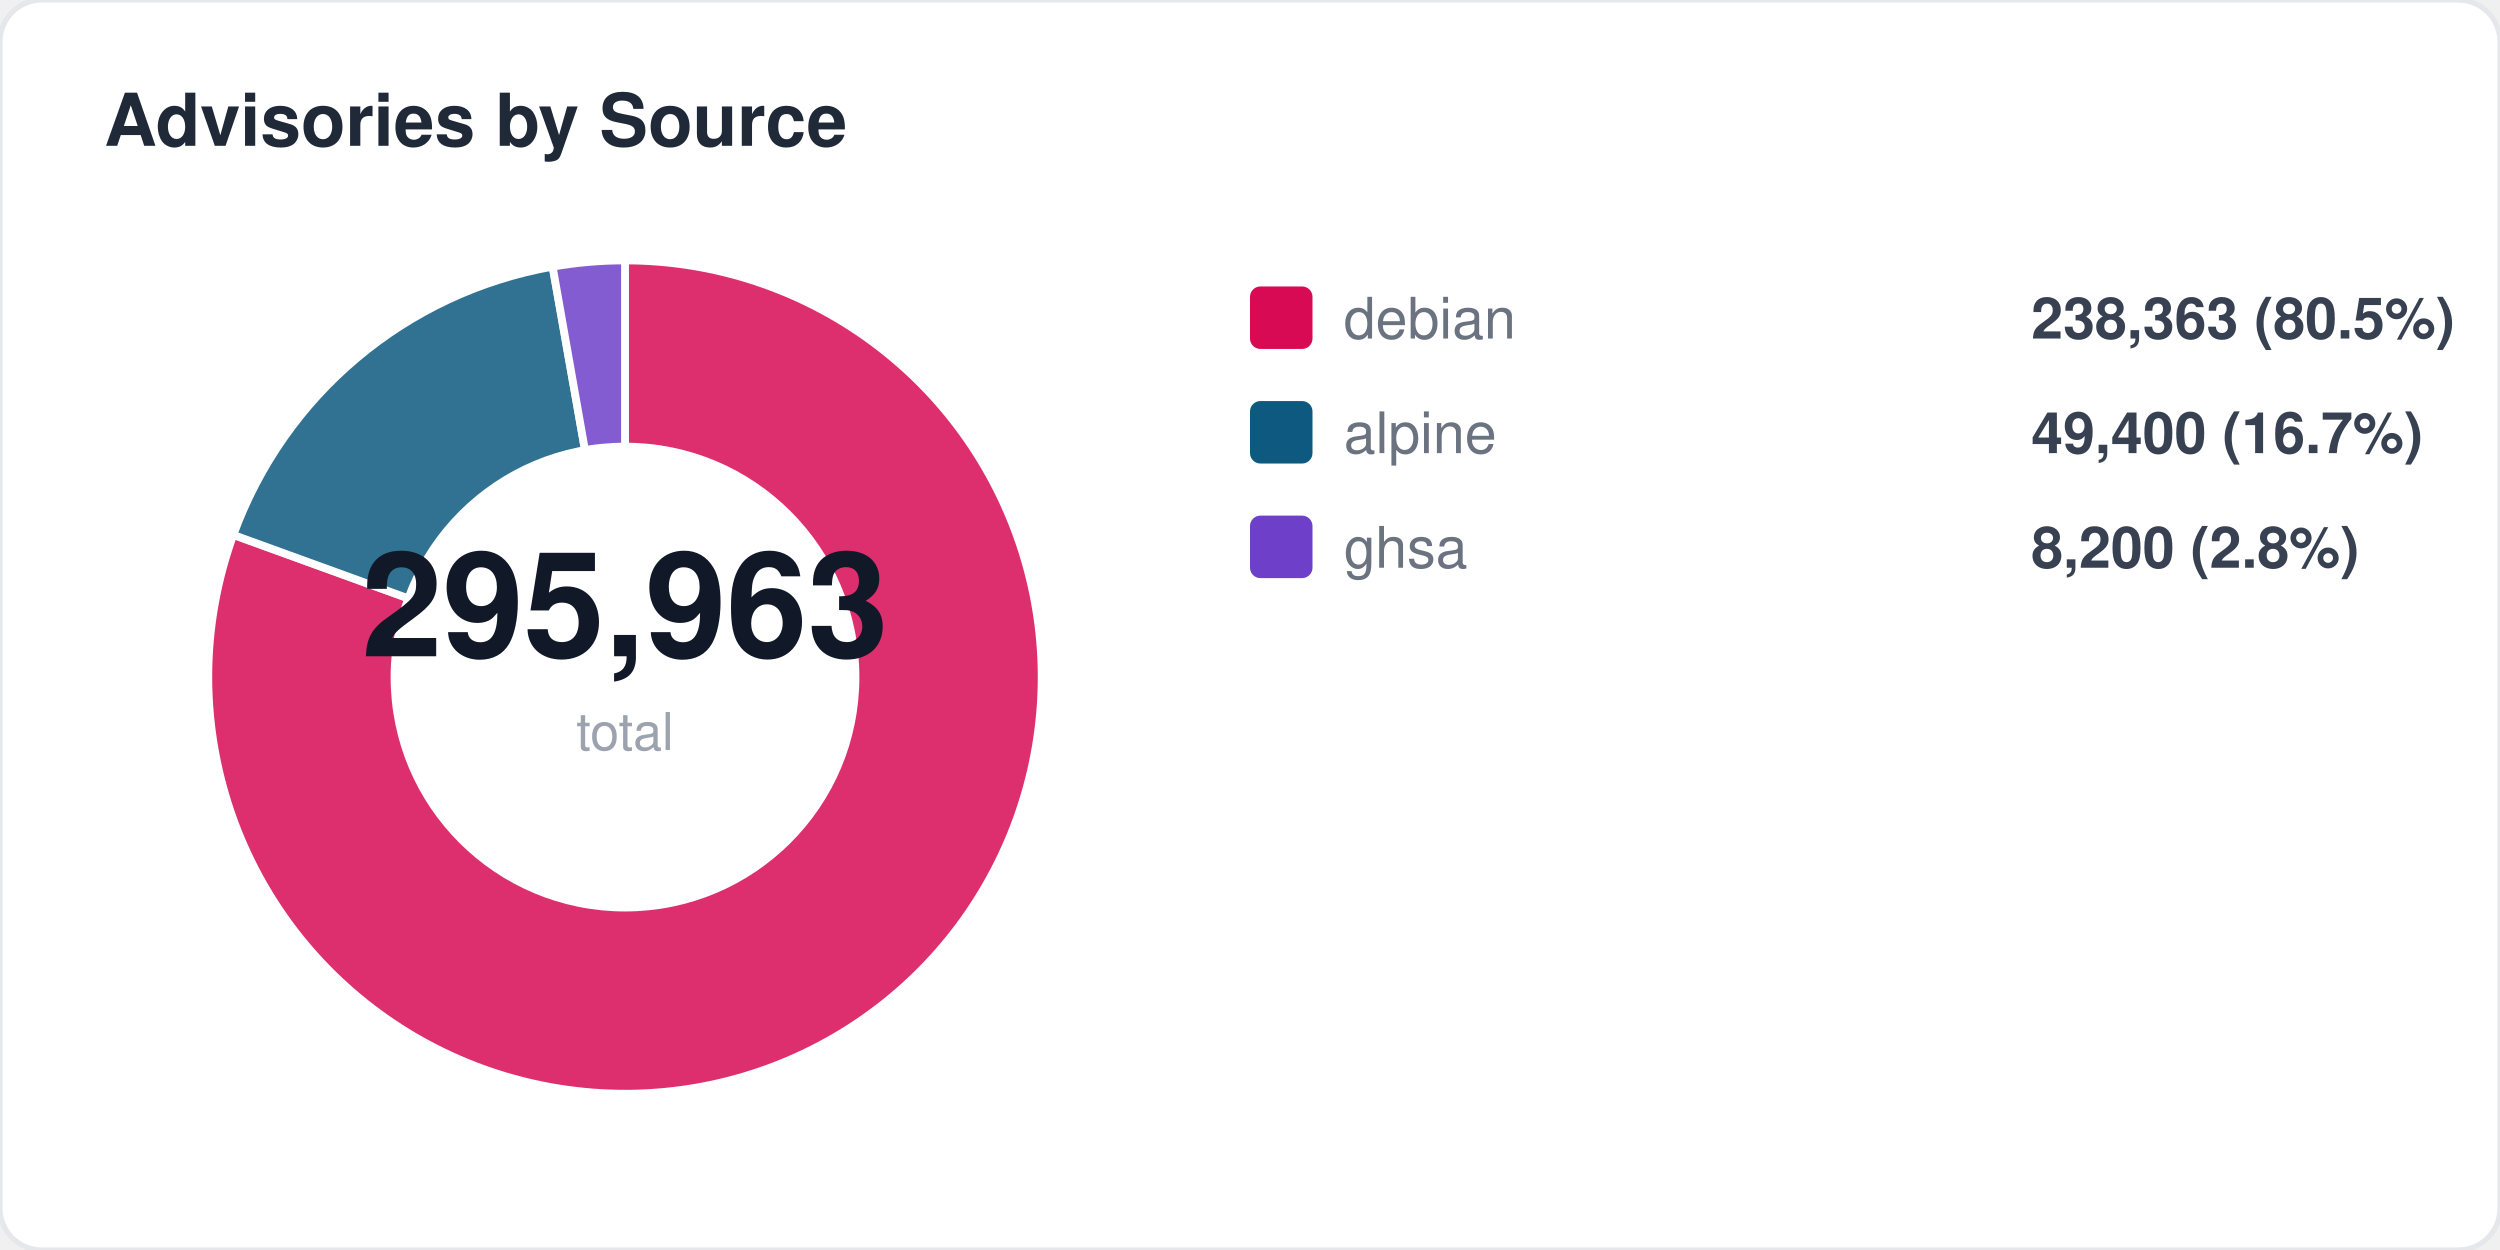
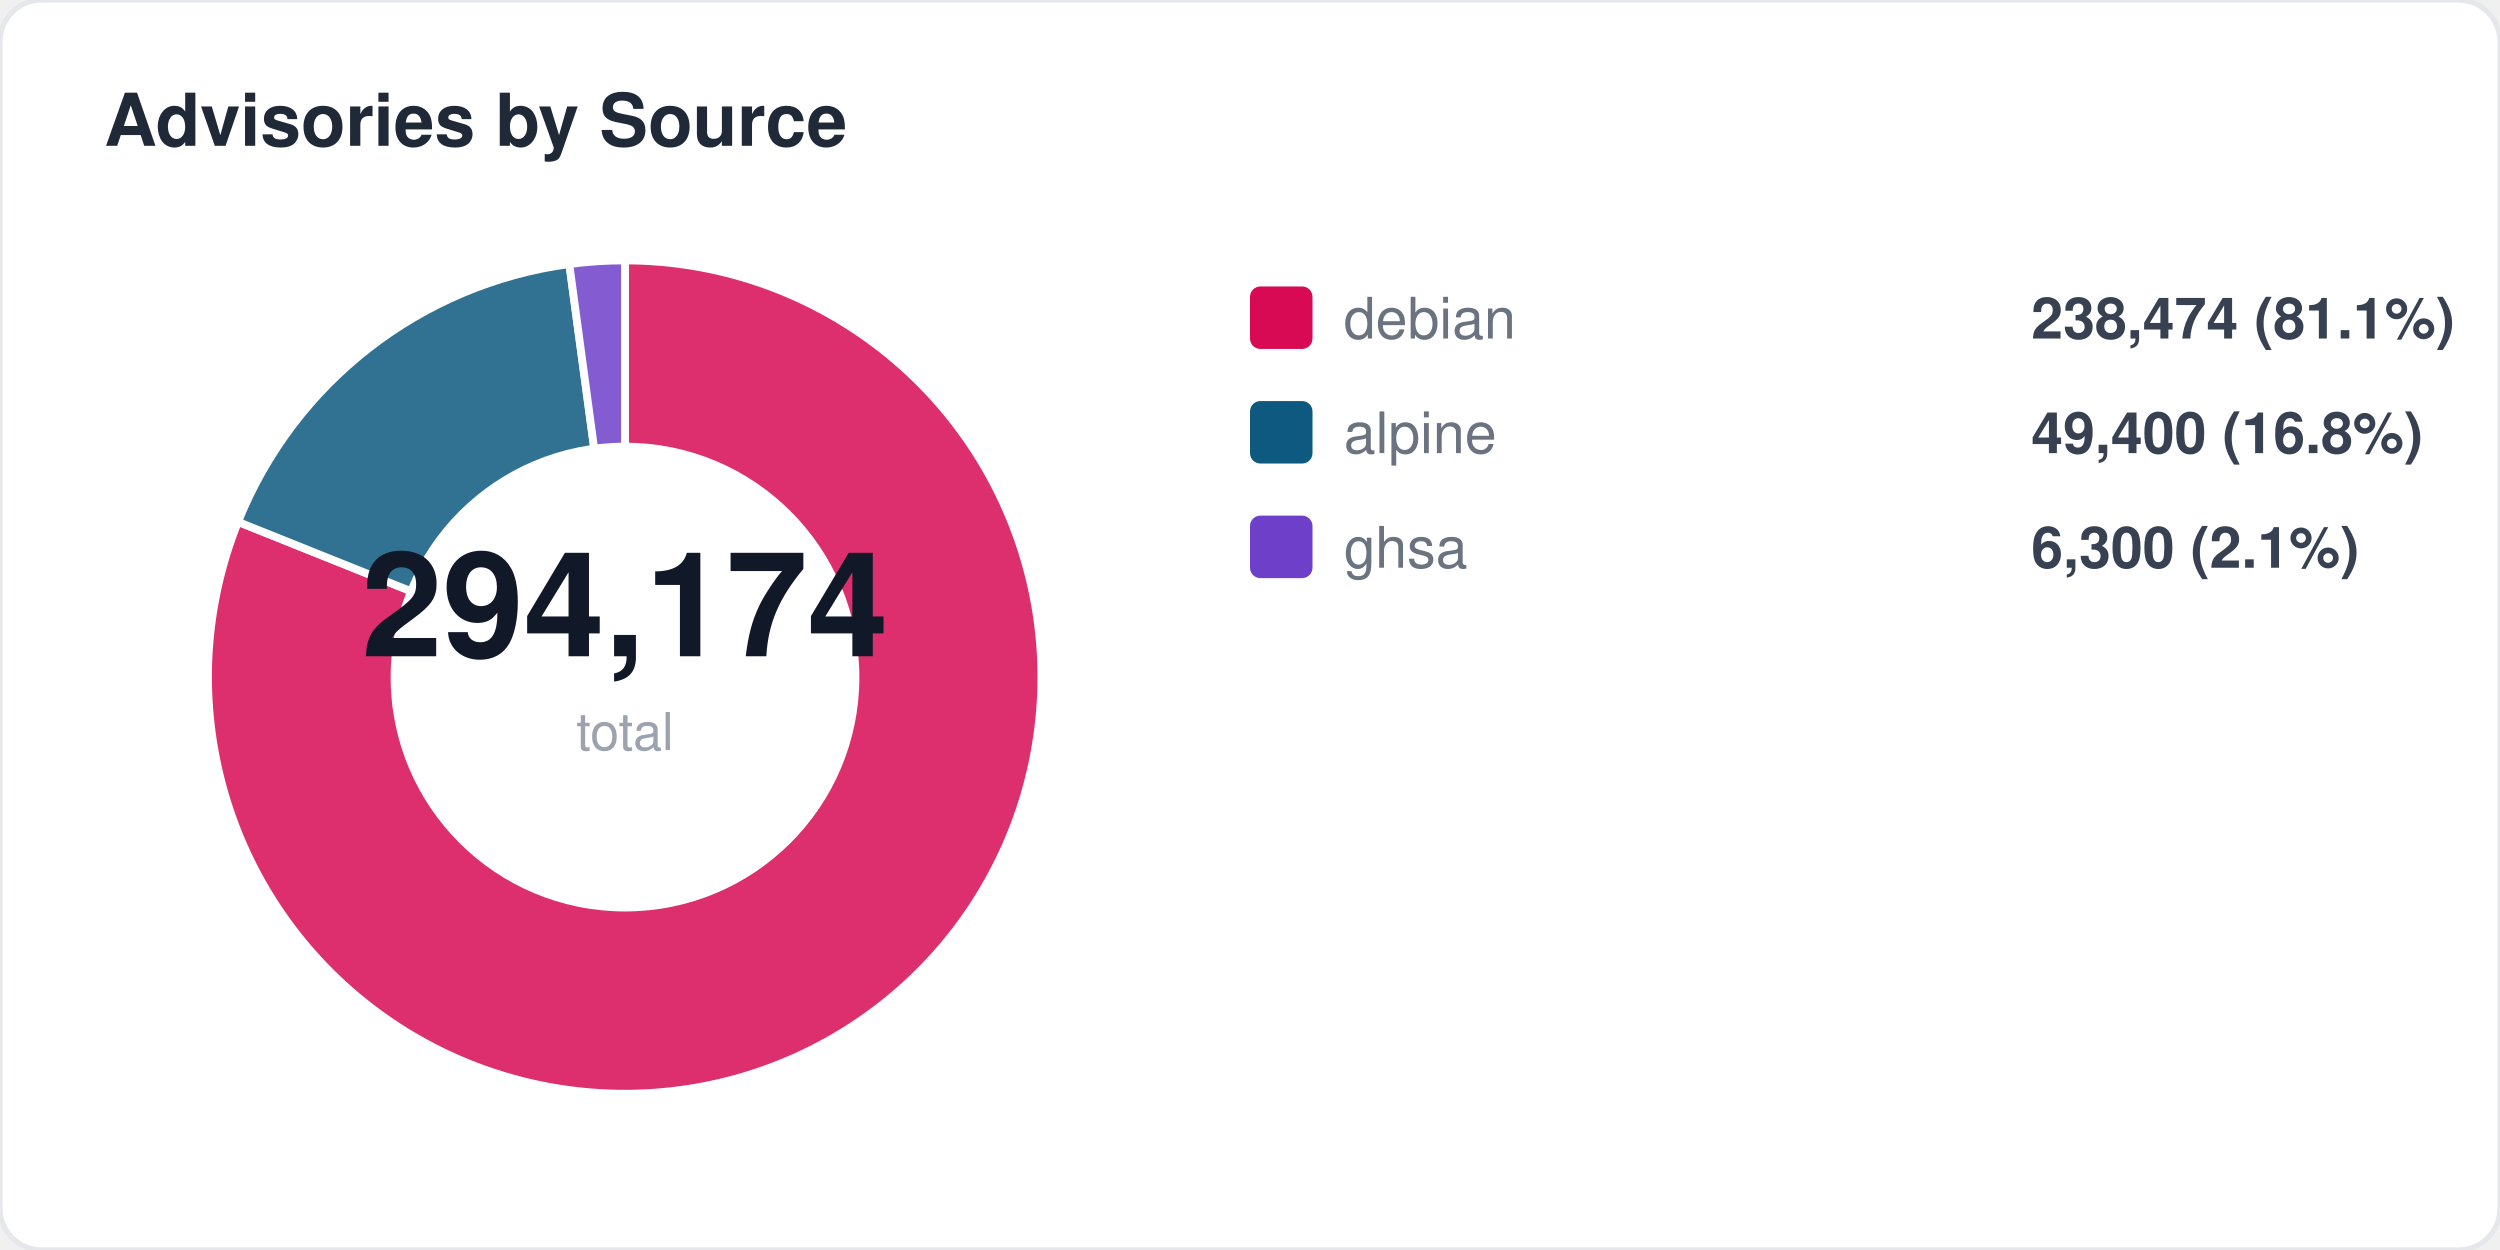
<svg xmlns="http://www.w3.org/2000/svg" width="480" height="240" viewBox="0 0 480 240" fill="none">
  <style>
  text { font-family: -apple-system, BlinkMacSystemFont, "Segoe UI", Helvetica, Arial, sans-serif; }
  .title { font-size: 14px; font-weight: 700; fill: #1f2937; }
  .label { font-size: 11px; fill: #6b7280; }
  .value { font-size: 11px; font-weight: 600; fill: #374151; }
  .big-number { font-size: 28px; font-weight: 800; fill: #111827; }
  .sub { font-size: 10px; fill: #9ca3af; }
</style>
  <rect width="480" height="240" rx="8" fill="#ffffff" stroke="#e5e7eb" stroke-width="1" />
  <text x="20" y="28" class="title">Advisories by Source</text>
-   <path d="M 120 130 L 120.0 50.0 A 80 80 0 1 1 44.8 102.7 Z" fill="#d70a53" opacity="0.85" stroke="#fff" stroke-width="1.5" />
-   <path d="M 120 130 L 44.8 102.7 A 80 80 0 0 1 106.1 51.2 Z" fill="#0d597f" opacity="0.85" stroke="#fff" stroke-width="1.5" />
-   <path d="M 120 130 L 106.1 51.2 A 80 80 0 0 1 120.0 50.0 Z" fill="#6e40c9" opacity="0.85" stroke="#fff" stroke-width="1.5" />
+   <path d="M 120 130 L 120.0 50.0 A 80 80 0 1 1 45.7 100.2 Z" fill="#d70a53" opacity="0.85" stroke="#fff" stroke-width="1.5" />
+   <path d="M 120 130 L 45.7 100.2 A 80 80 0 0 1 109.3 50.7 Z" fill="#0d597f" opacity="0.85" stroke="#fff" stroke-width="1.5" />
+   <path d="M 120 130 L 109.3 50.7 A 80 80 0 0 1 120.0 50.0 Z" fill="#6e40c9" opacity="0.85" stroke="#fff" stroke-width="1.5" />
  <circle cx="120" cy="130" r="45" fill="#ffffff" />
-   <text x="120" y="126" text-anchor="middle" class="big-number">295,963</text>
+   <text x="120" y="126" text-anchor="middle" class="big-number">294,174</text>
  <text x="120" y="144" text-anchor="middle" class="sub">total</text>
  <rect x="240" y="55" width="12" height="12" rx="2" fill="#d70a53" />
  <text x="258" y="65" class="label">debian</text>
-   <text x="390" y="65" class="value">238,363 (80.5%)</text>
+   <text x="390" y="65" class="value">238,474 (81.1%)</text>
  <rect x="240" y="77" width="12" height="12" rx="2" fill="#0d597f" />
  <text x="258" y="87" class="label">alpine</text>
-   <text x="390" y="87" class="value">49,400 (16.7%)</text>
+   <text x="390" y="87" class="value">49,400 (16.8%)</text>
  <rect x="240" y="99" width="12" height="12" rx="2" fill="#6e40c9" />
  <text x="258" y="109" class="label">ghsa</text>
-   <text x="390" y="109" class="value">8,200 (2.8%)</text>
+   <text x="390" y="109" class="value">6,300 (2.1%)</text>
</svg>
